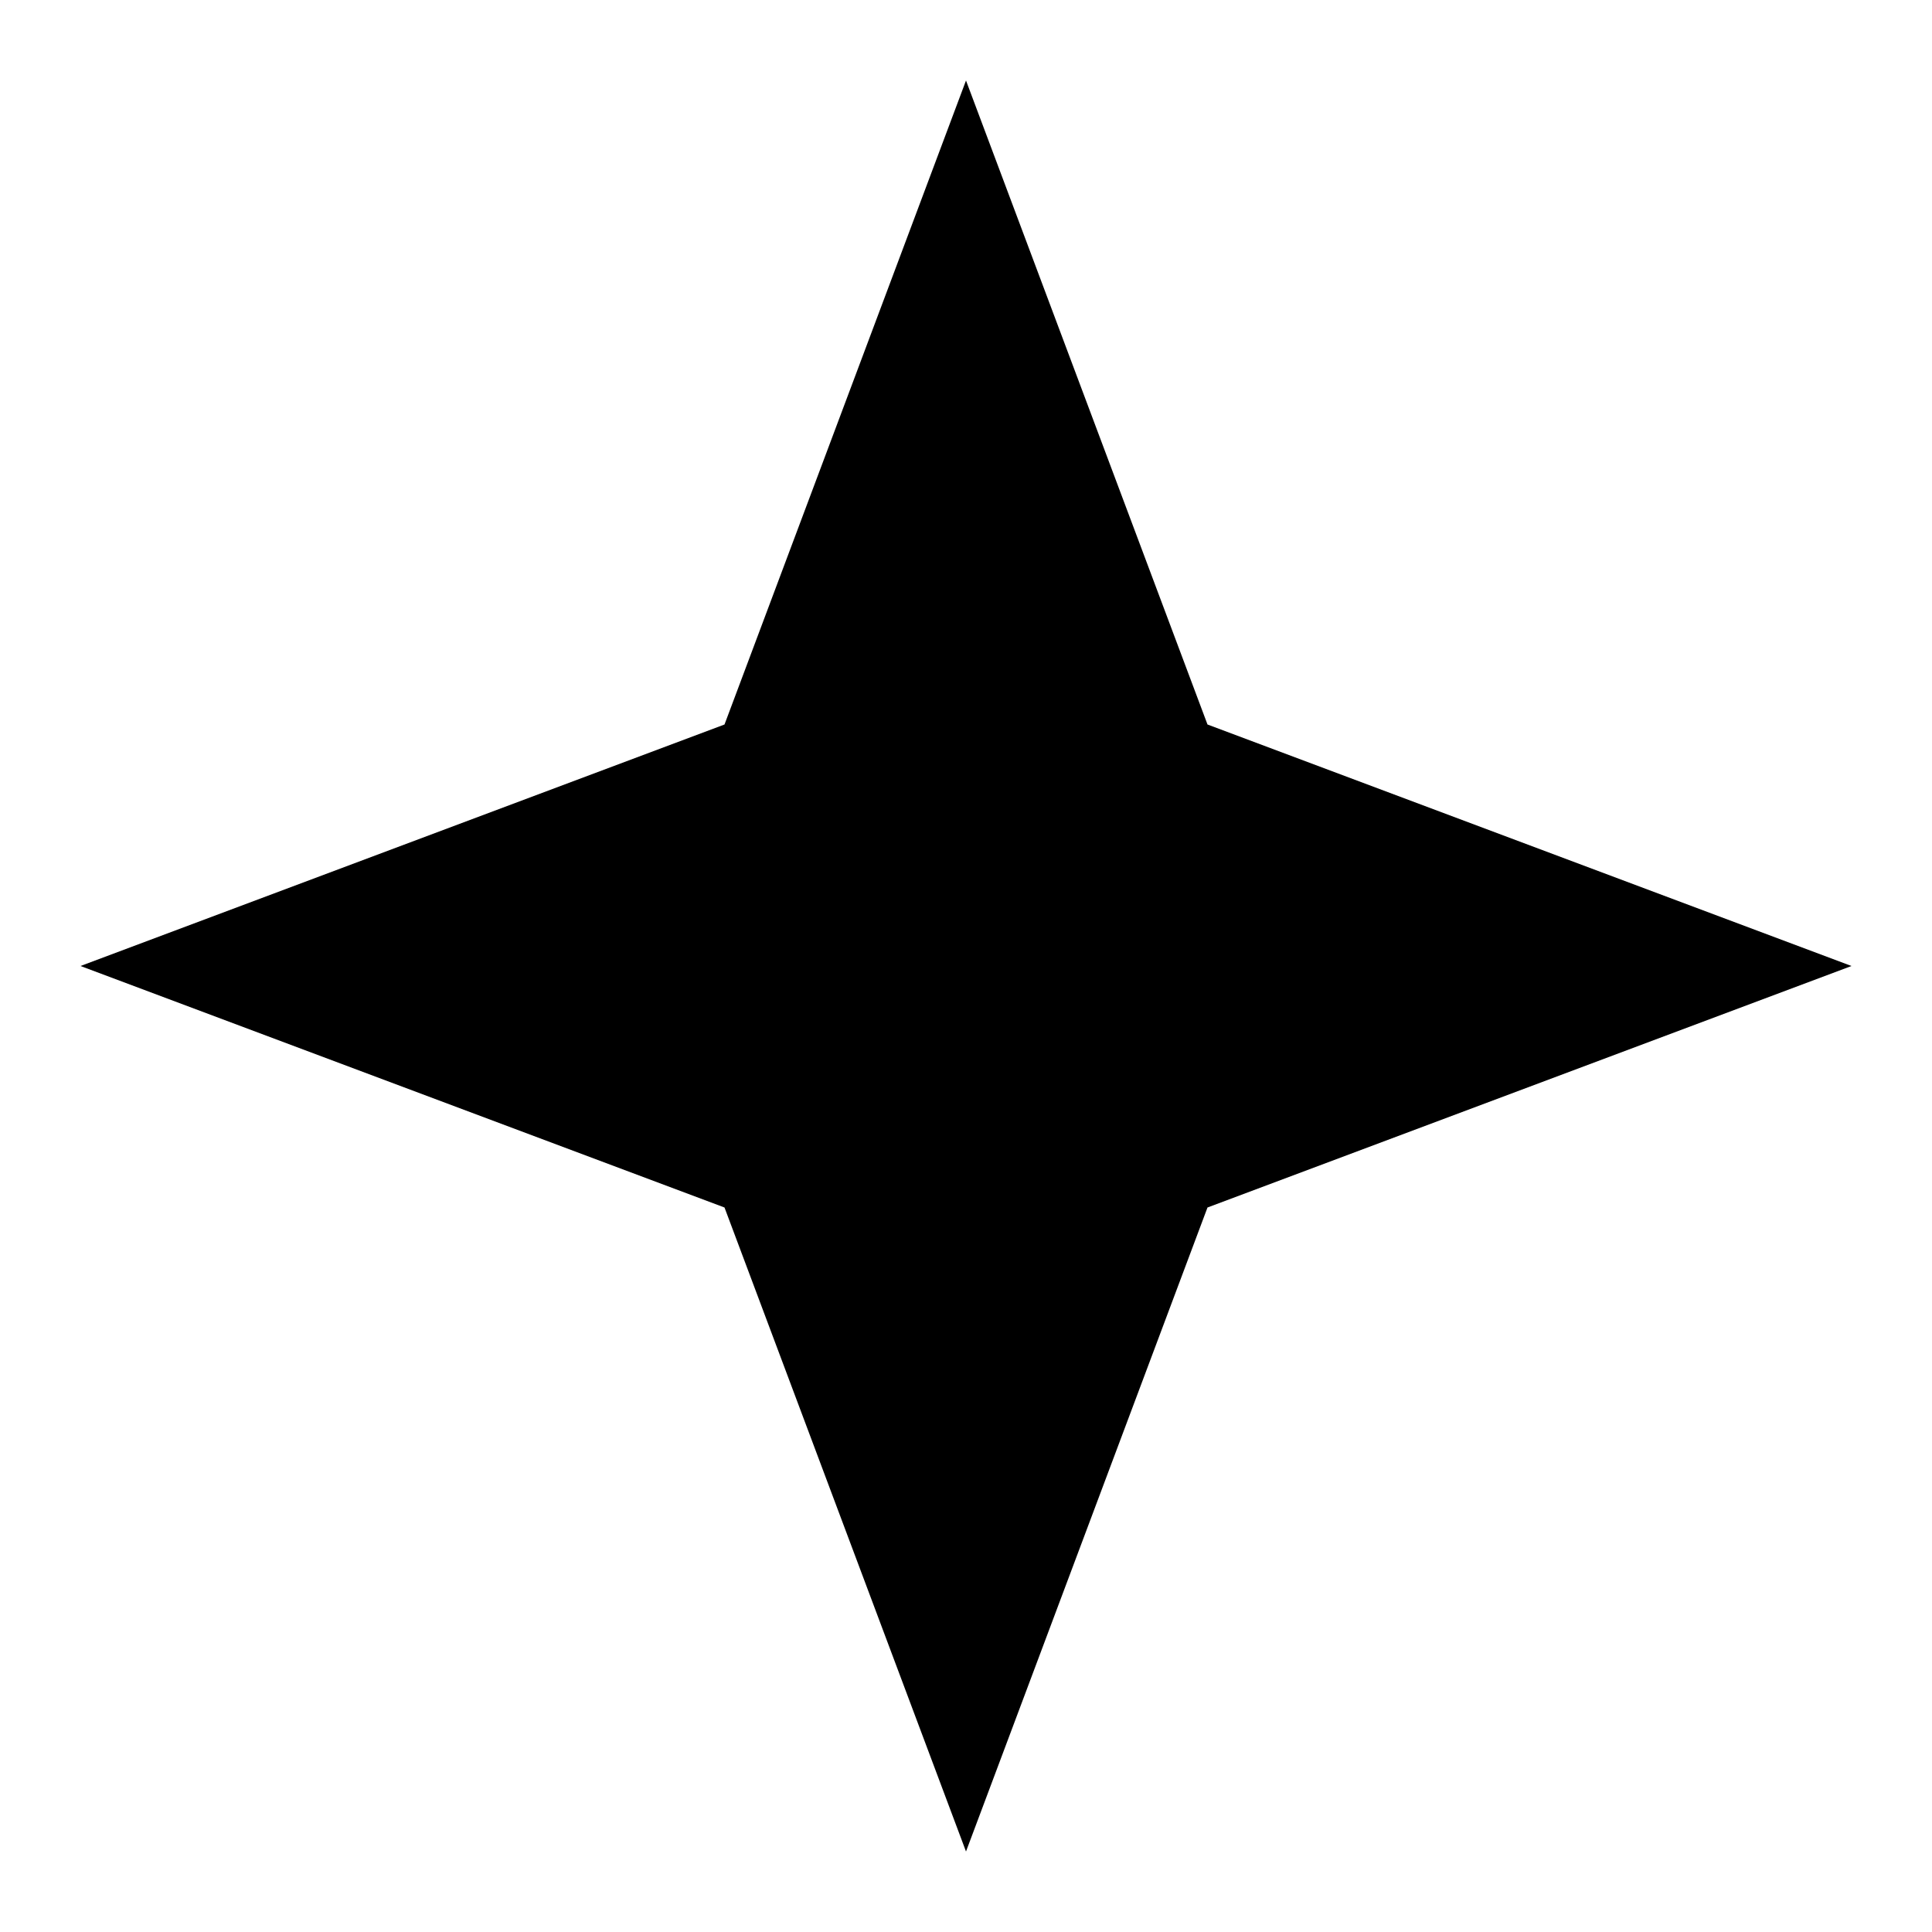
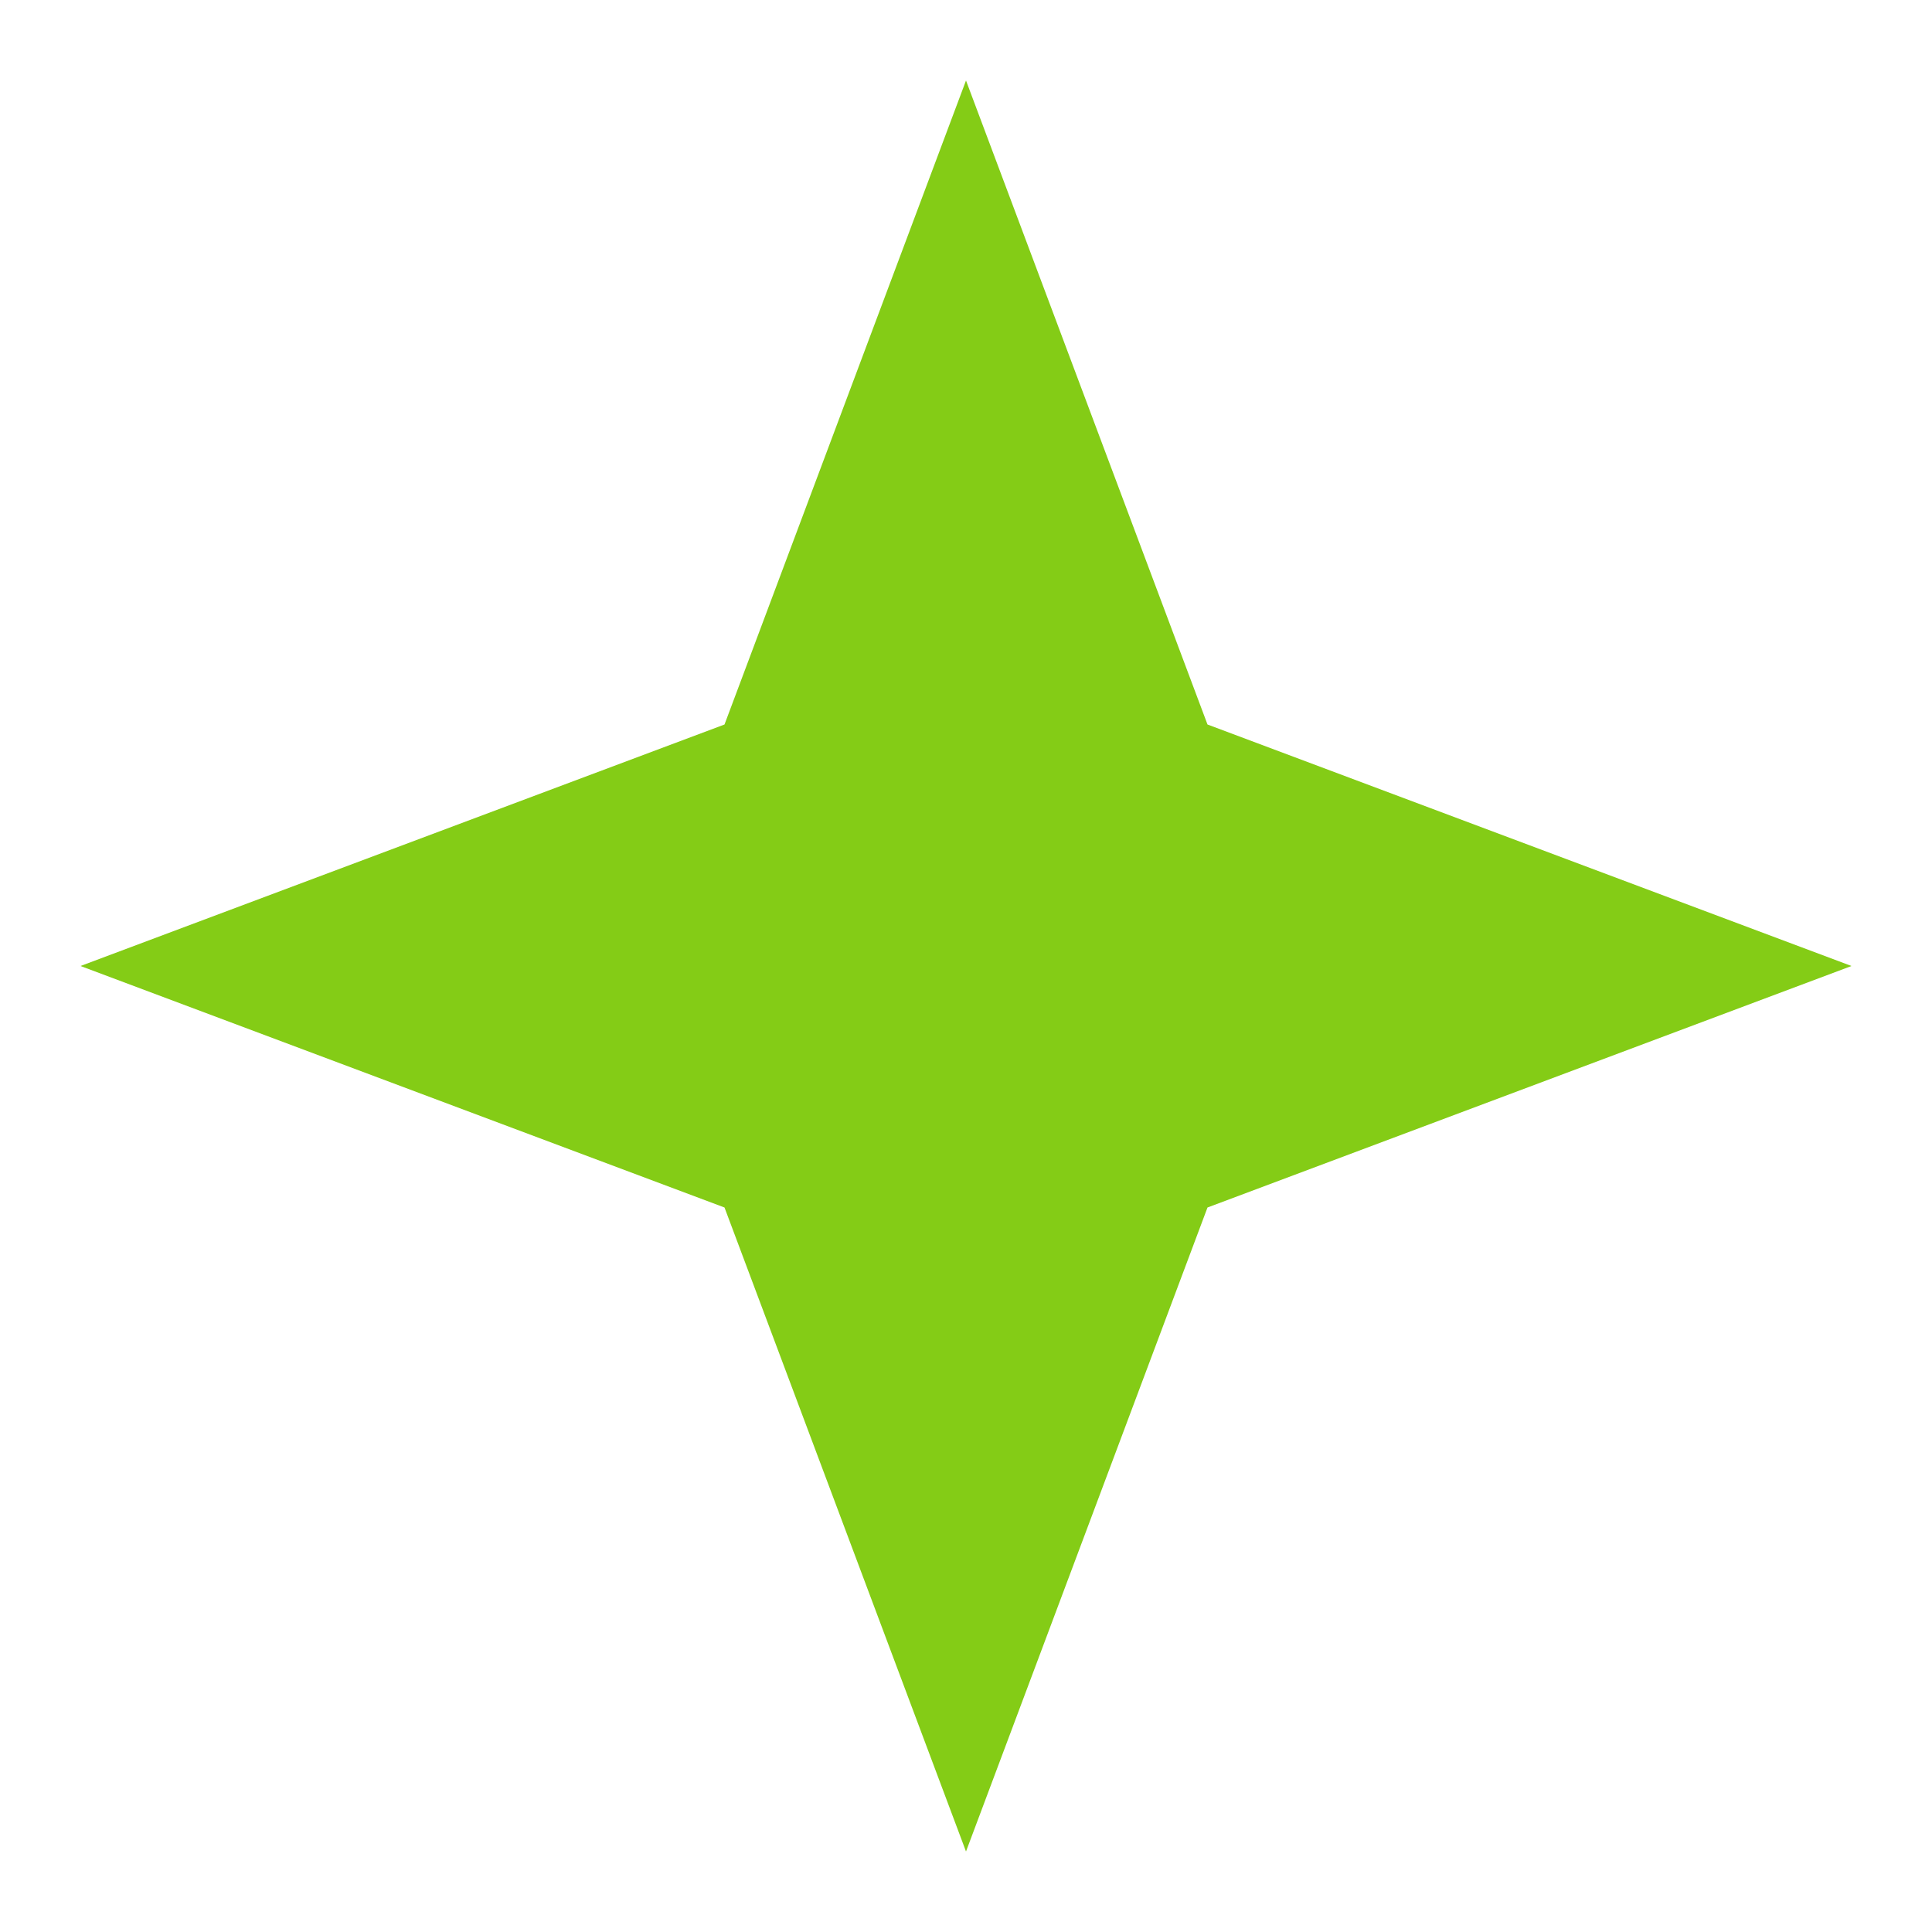
- <svg xmlns="http://www.w3.org/2000/svg" version="1.1" width="24" height="24" viewBox="0 0 24 24">
+ <svg xmlns="http://www.w3.org/2000/svg" fill="#84cc16" version="1.1" width="24" height="24" viewBox="0 0 24 24">
  <path d="M12,1L9,9L1,12L9,15L12,23L15,15L23,12L15,9L12,1Z" />
</svg>
